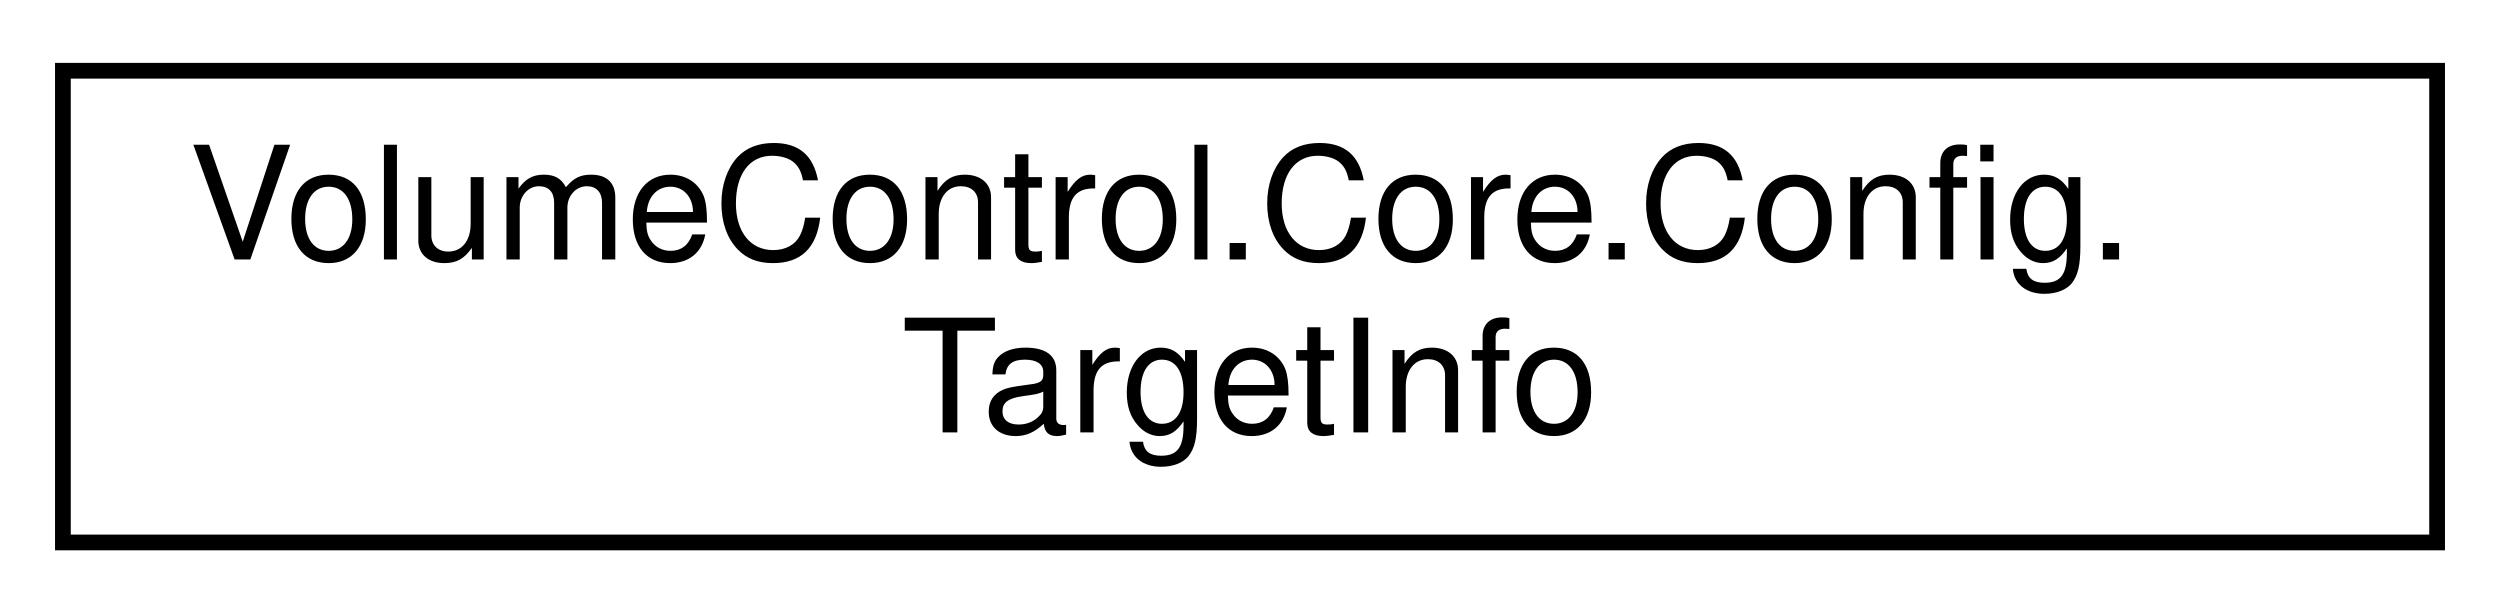
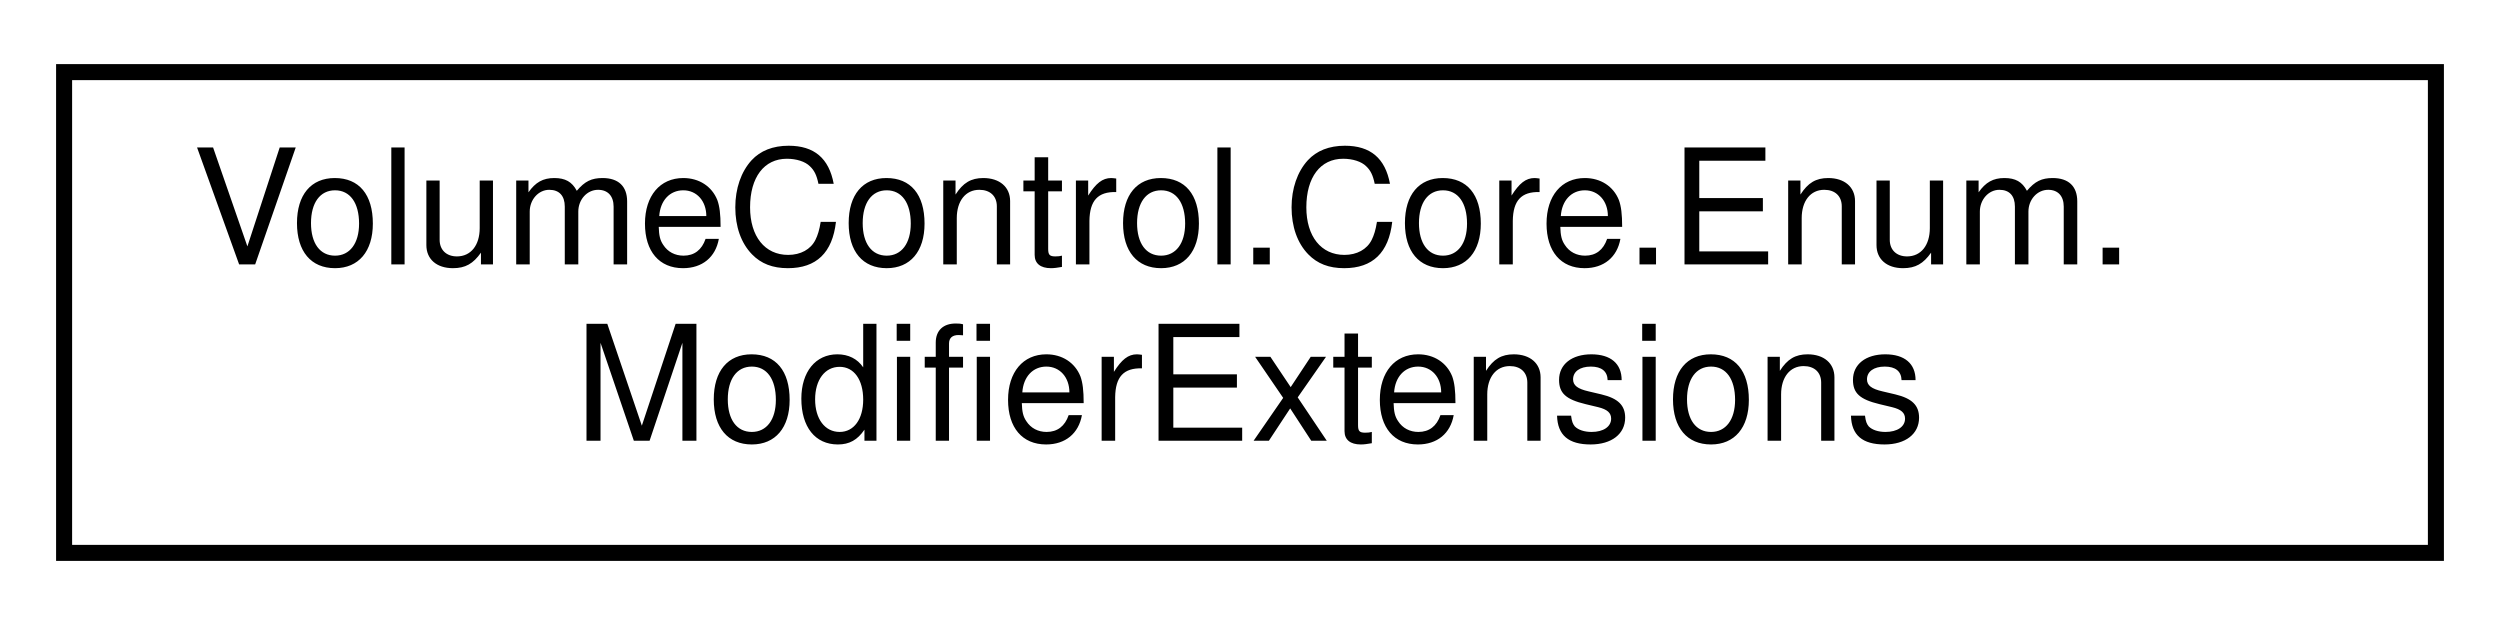
- <svg xmlns="http://www.w3.org/2000/svg" xmlns:xlink="http://www.w3.org/1999/xlink" width="159pt" height="39pt" viewBox="0.00 0.00 159.00 39.00">
+ <svg xmlns="http://www.w3.org/2000/svg" xmlns:xlink="http://www.w3.org/1999/xlink" width="156pt" height="39pt" viewBox="0.00 0.00 156.00 39.00">
  <g id="graph0" class="graph" transform="scale(1 1) rotate(0) translate(4 35)">
    <g id="node1" class="node">
      <g id="a_node1">
-         <a xlink:href="struct_volume_control_1_1_core_1_1_config_1_1_target_info.html" target="_top" xlink:title="Contains metadata for saving audio sessions to and from the config">
-           <polygon fill="none" stroke="black" points="0,-0.5 0,-30.5 151,-30.5 151,-0.5 0,-0.5" />
-           <text text-anchor="start" x="8" y="-18.5" font-family="Helvetica,sans-Serif" font-size="10.00">VolumeControl.Core.Config.</text>
-           <text text-anchor="middle" x="75.5" y="-7.5" font-family="Helvetica,sans-Serif" font-size="10.00">TargetInfo</text>
+         <a xlink:href="class_volume_control_1_1_core_1_1_enum_1_1_modifier_extensions.html" target="_top" xlink:title="Extension methods for the Modifier enum.">
+           <polygon fill="none" stroke="black" points="0,-0.5 0,-30.5 148,-30.5 148,-0.5 0,-0.5" />
+           <text text-anchor="start" x="8" y="-18.5" font-family="Helvetica,sans-Serif" font-size="10.00">VolumeControl.Core.Enum.</text>
+           <text text-anchor="middle" x="74" y="-7.5" font-family="Helvetica,sans-Serif" font-size="10.00">ModifierExtensions</text>
        </a>
      </g>
    </g>
  </g>
</svg>
